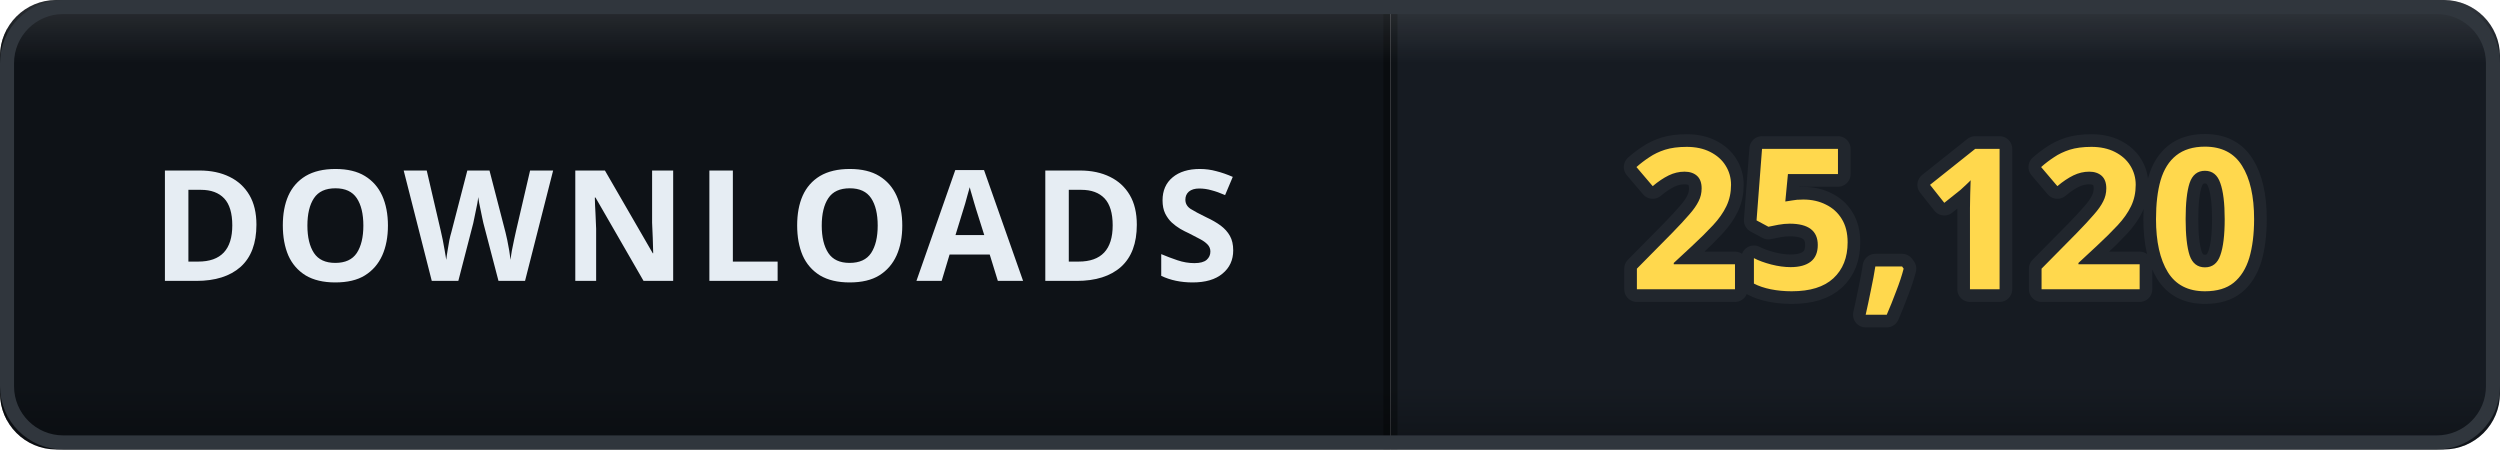
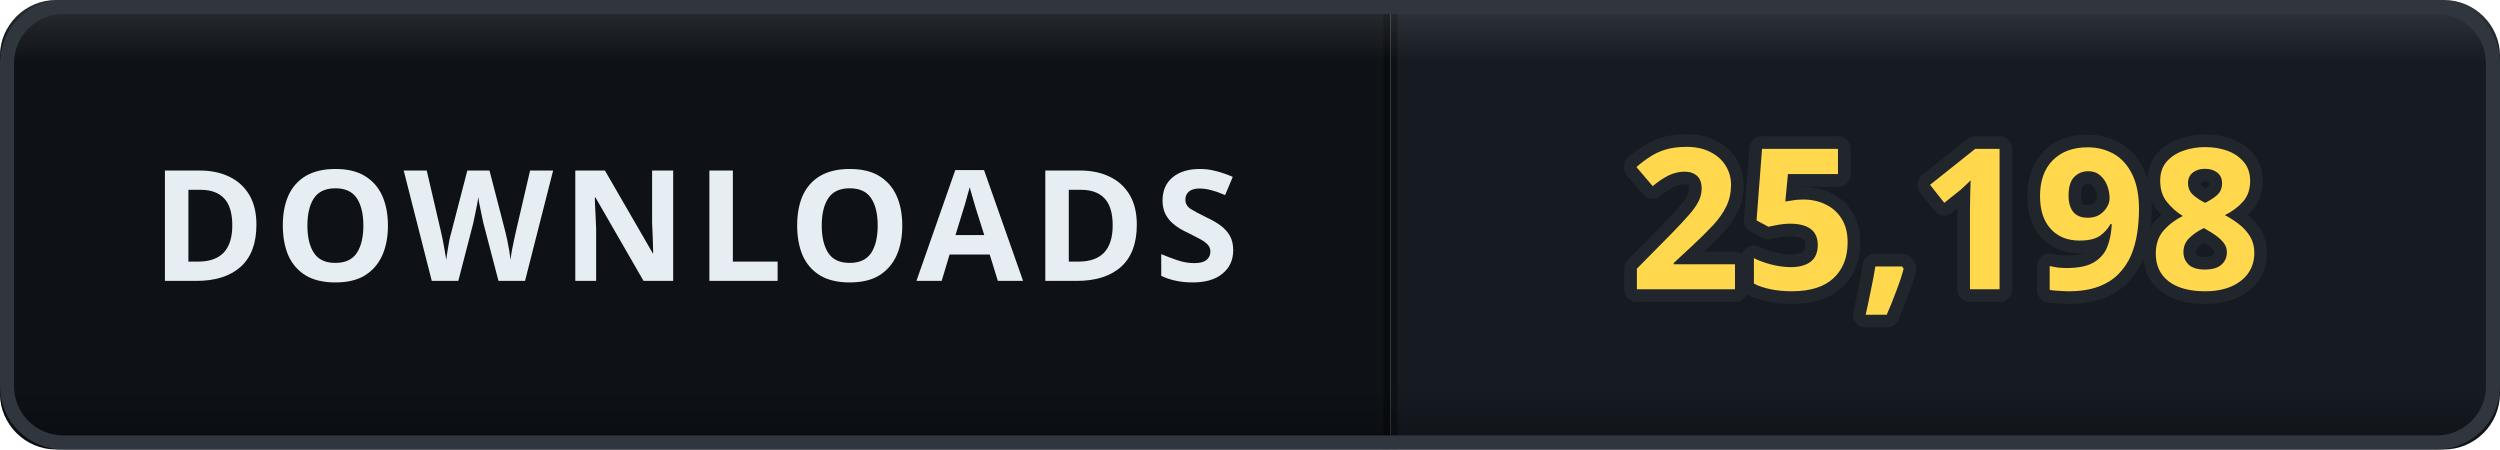
- <svg xmlns="http://www.w3.org/2000/svg" width="178" height="32" viewBox="0 0 178 32" role="img" aria-label="DOWNLOADS: 25,120">
+ <svg xmlns="http://www.w3.org/2000/svg" width="178" height="32" viewBox="0 0 178 32" role="img" aria-label="DOWNLOADS: 25,198">
  <defs>
    <clipPath id="clip">
      <rect width="178" height="32" rx="4" />
    </clipPath>
    <linearGradient id="bevel" x1="0" y1="0" x2="0" y2="1">
      <stop offset="0" stop-color="#ffffff" stop-opacity="0.12" />
      <stop offset="0.14" stop-color="#ffffff" stop-opacity="0" />
      <stop offset="0.86" stop-color="#000000" stop-opacity="0" />
      <stop offset="1" stop-color="#000000" stop-opacity="0.28" />
    </linearGradient>
  </defs>
  <g clip-path="url(#clip)">
    <rect width="0" height="32" fill="#161b22" />
    <rect x="0" width="99" height="32" fill="#0e1217" />
    <rect x="99" width="79" height="32" fill="#161b22" />
    <rect x="-0.5" width="1" height="32" fill="#000000" opacity="0.35" />
    <rect x="98.5" width="1" height="32" fill="#000000" opacity="0.35" />
    <text x="49.5" y="20" font-family="Verdana, 'Segoe UI', sans-serif" font-size="11" font-weight="700" letter-spacing="0.6" fill="#e6edf3" text-anchor="middle">DOWNLOADS</text>
-     <text x="138.5" y="20.6" font-family="Verdana, 'Segoe UI', sans-serif" font-size="14" font-weight="700" letter-spacing="0.2" fill="#ffd84d" stroke="#21262d" stroke-width="1.8" stroke-linejoin="round" paint-order="stroke" text-anchor="middle">25,120</text>
+     <text x="138.5" y="20.6" font-family="Verdana, 'Segoe UI', sans-serif" font-size="14" font-weight="700" letter-spacing="0.2" fill="#ffd84d" stroke="#21262d" stroke-width="1.8" stroke-linejoin="round" paint-order="stroke" text-anchor="middle">25,198</text>
    <rect width="178" height="32" rx="4" fill="url(#bevel)" />
  </g>
  <rect x="0.5" y="0.5" width="177" height="31" rx="4" fill="none" stroke="#30363d" />
</svg>
